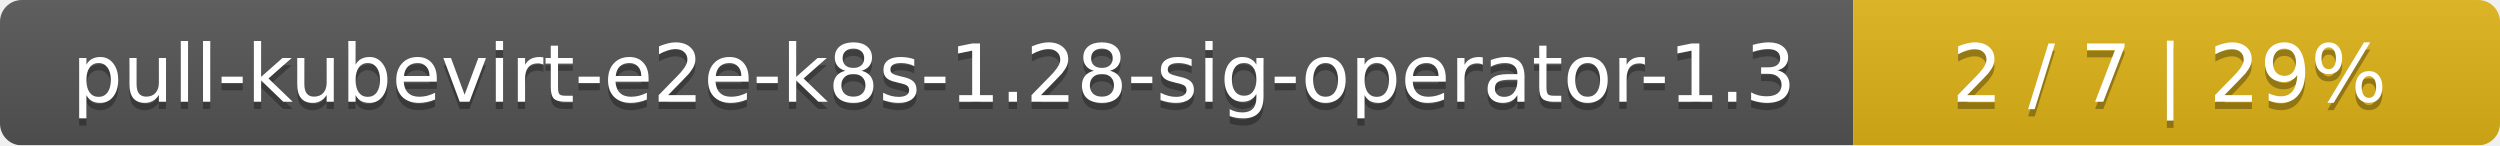
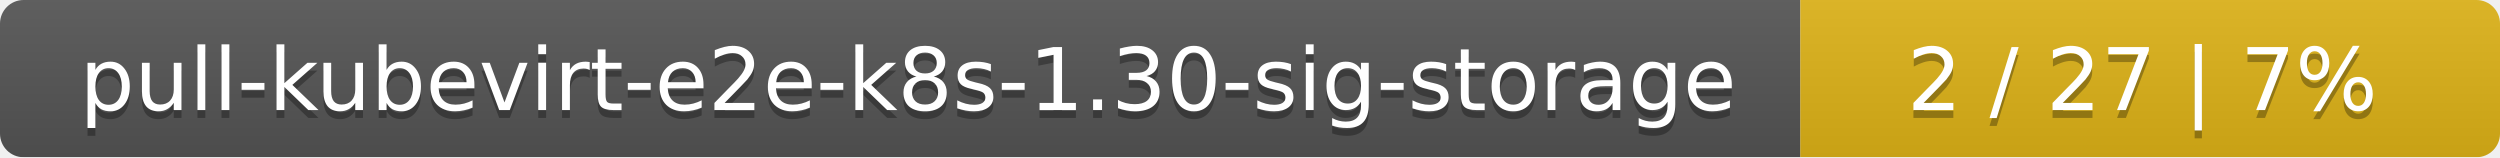
- <svg xmlns="http://www.w3.org/2000/svg" width="344" height="20">
+ <svg xmlns="http://www.w3.org/2000/svg" width="318" height="20">
  <linearGradient id="smooth" x2="0" y2="100%">
    <stop offset="0" stop-color="#bbb" stop-opacity=".1" />
    <stop offset="1" stop-opacity=".1" />
  </linearGradient>
  <mask id="round">
-     <rect width="344" height="20" rx="3" fill="#fff" />
+     <rect width="318" height="20" rx="3" fill="#fff" />
  </mask>
  <g mask="url(#round)">
-     <rect width="255" height="20" fill="#555" />
-     <rect x="255" width="89" height="20" fill="#dfb317" />
-     <rect width="344" height="20" fill="url(#smooth)" />
+     <rect width="229" height="20" fill="#555" />
+     <rect x="229" width="89" height="20" fill="#dfb317" />
+     <rect width="318" height="20" fill="url(#smooth)" />
  </g>
  <g fill="#fff" text-anchor="middle" font-family="DejaVu Sans,Verdana,Geneva,sans-serif" font-size="11">
-     <text x="128.5" y="15" fill="#010101" fill-opacity=".3">pull-kubevirt-e2e-k8s-1.28-sig-operator-1.3</text>
-     <text x="128.5" y="14">pull-kubevirt-e2e-k8s-1.28-sig-operator-1.3</text>
-     <text x="298.5" y="15" fill="#010101" fill-opacity=".3">2 / 7    |    29%</text>
-     <text x="298.5" y="14">2 / 7    |    29%</text>
+     <text x="115.5" y="15" fill="#010101" fill-opacity=".3">pull-kubevirt-e2e-k8s-1.30-sig-storage</text>
+     <text x="115.5" y="14">pull-kubevirt-e2e-k8s-1.30-sig-storage</text>
+     <text x="272.5" y="15" fill="#010101" fill-opacity=".3">2 / 27    |    7%</text>
+     <text x="272.5" y="14">2 / 27    |    7%</text>
  </g>
</svg>
